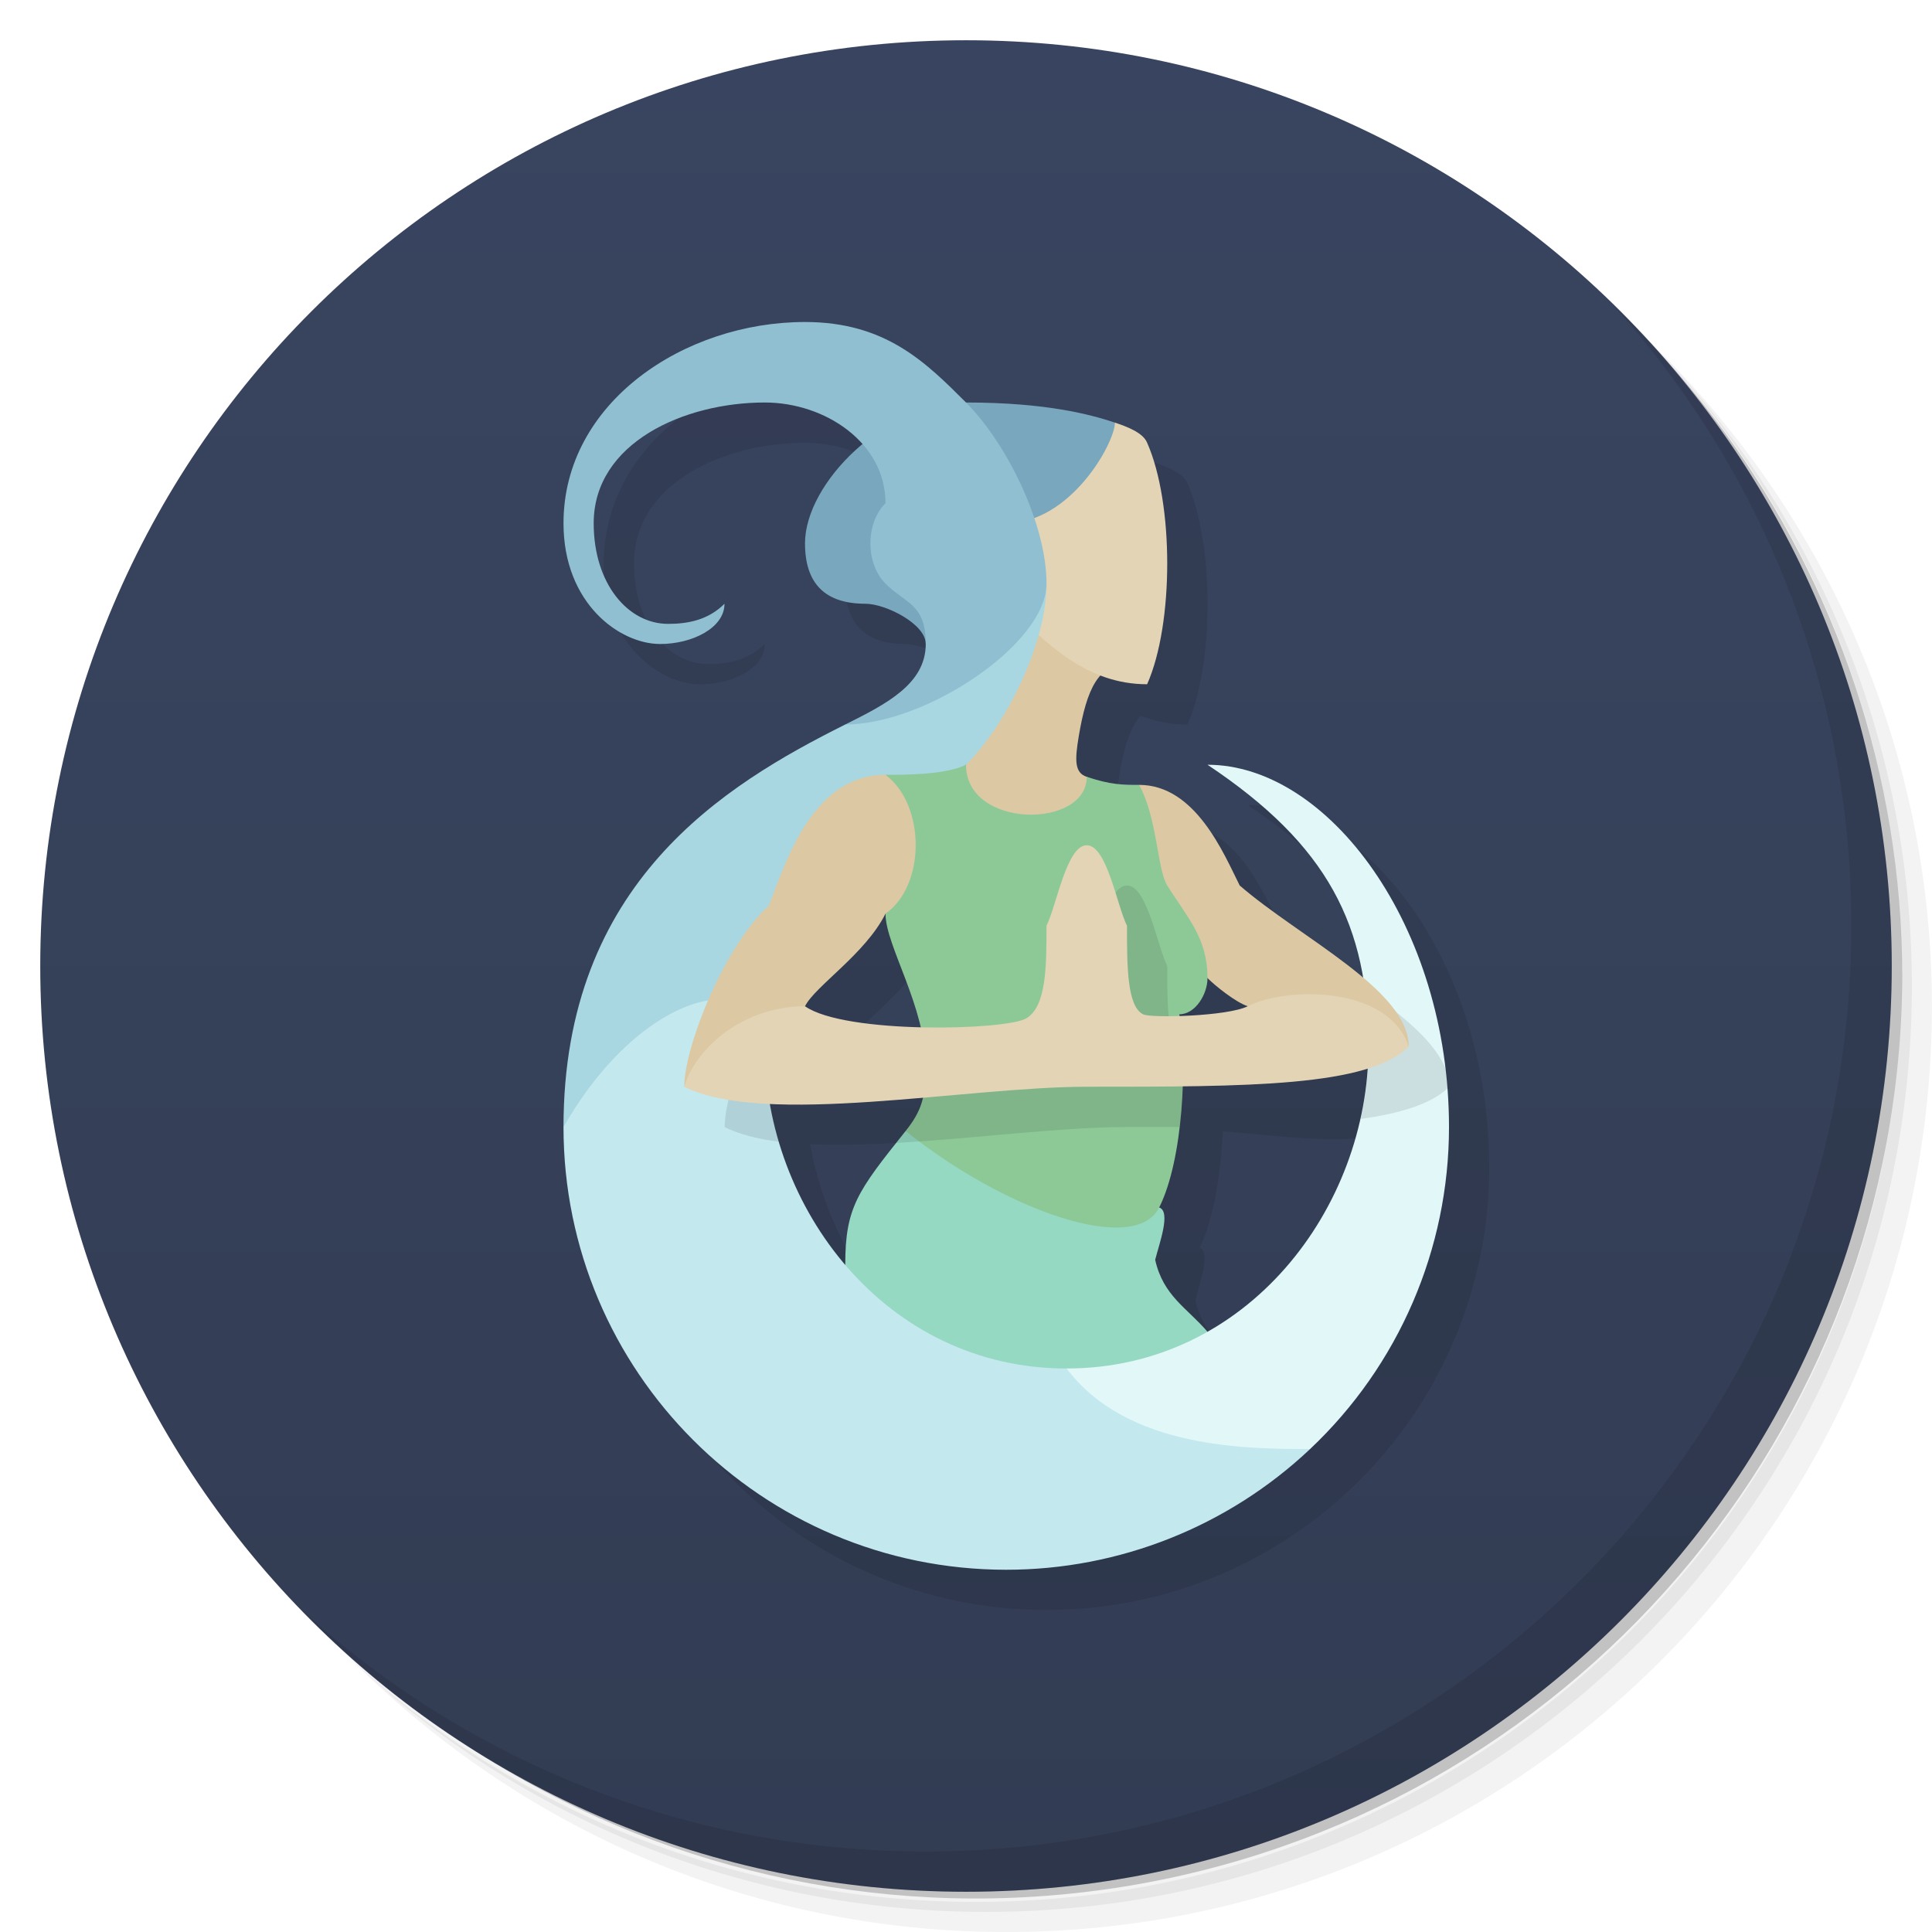
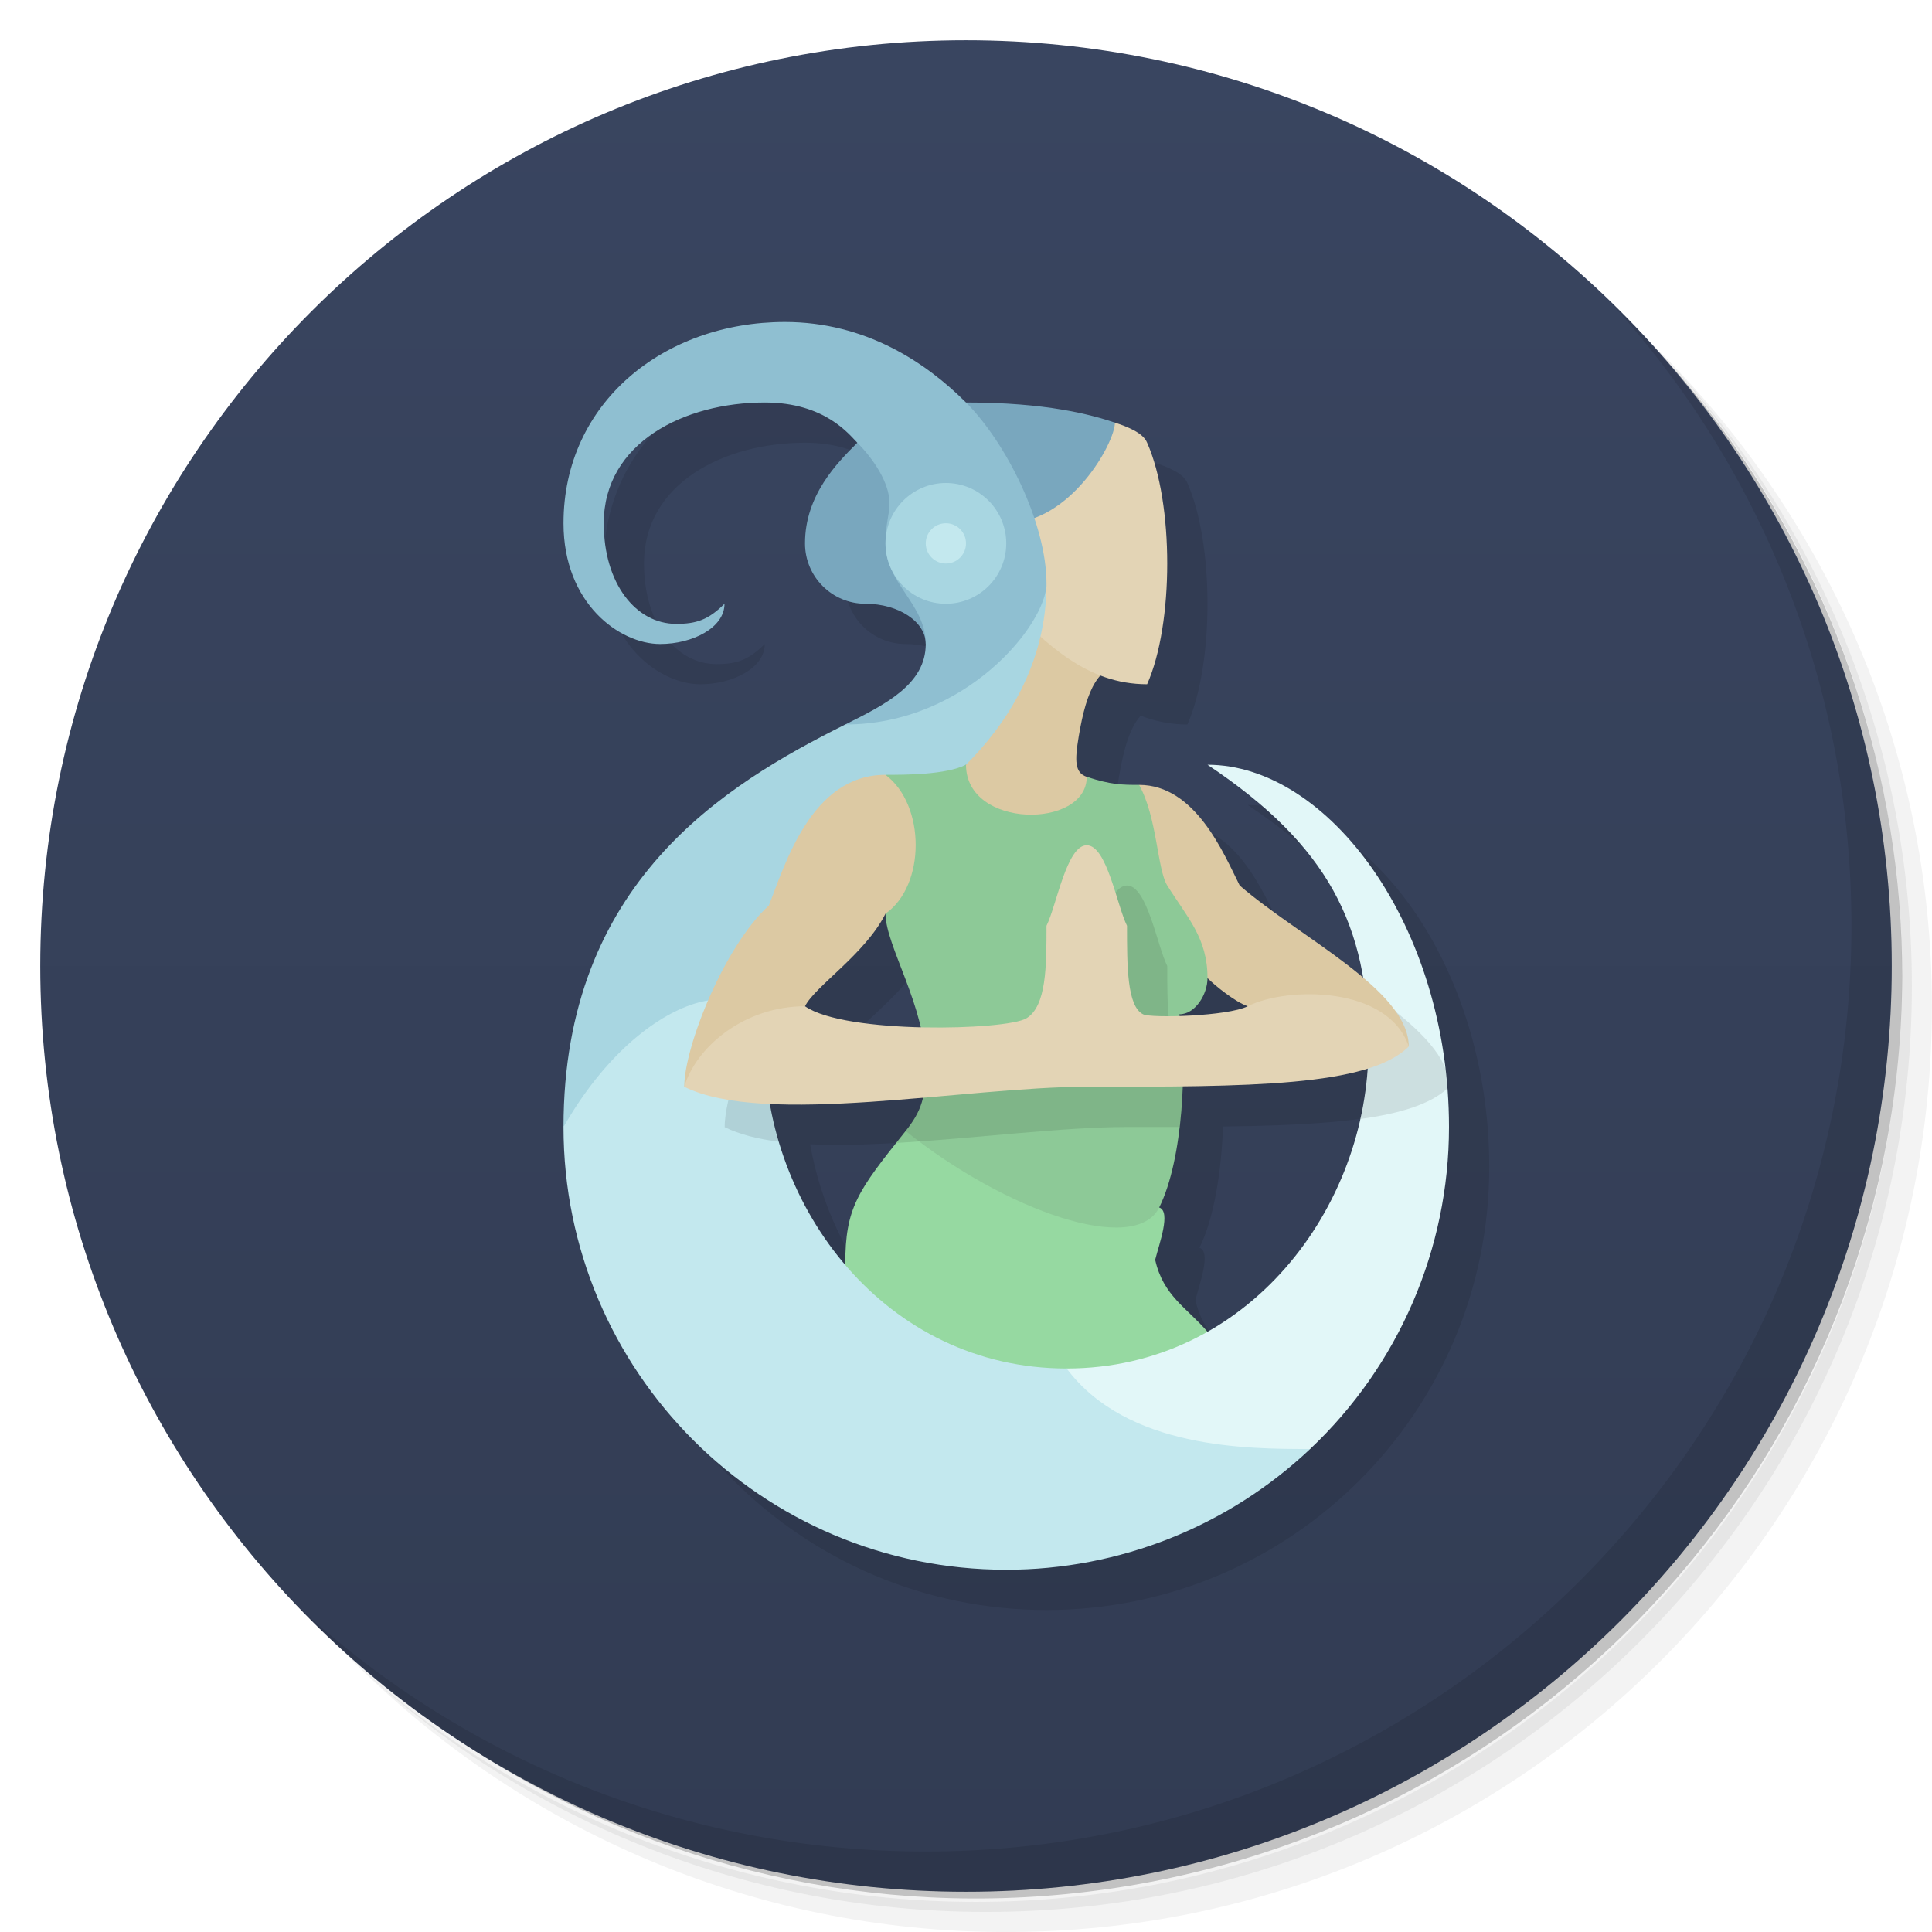
<svg xmlns="http://www.w3.org/2000/svg" version="1.1" viewBox="0 0 48 48">
  <defs>
    <linearGradient id="bg" x2="0" y1="1" y2="47" gradientUnits="userSpaceOnUse">
      <stop stop-color="#394560" offset="0" />
      <stop stop-color="#323c53" offset="1" />
    </linearGradient>
  </defs>
  <path d="m36.31 5c5.859 4.062 9.688 10.83 9.688 18.5 0 12.43-10.07 22.5-22.5 22.5-7.669 0-14.44-3.828-18.5-9.688 1.037 1.822 2.306 3.499 3.781 4.969 4.085 3.712 9.514 5.969 15.47 5.969 12.7 0 23-10.3 23-23 0-5.954-2.256-11.38-5.969-15.47-1.469-1.475-3.147-2.744-4.969-3.781zm4.969 3.781c3.854 4.113 6.219 9.637 6.219 15.72 0 12.7-10.3 23-23 23-6.081 0-11.61-2.364-15.72-6.219 4.16 4.144 9.883 6.719 16.22 6.719 12.7 0 23-10.3 23-23 0-6.335-2.575-12.06-6.719-16.22z" opacity=".05" />
  <path d="m41.28 8.781c3.712 4.085 5.969 9.514 5.969 15.47 0 12.7-10.3 23-23 23-5.954 0-11.38-2.256-15.47-5.969 4.113 3.854 9.637 6.219 15.72 6.219 12.7 0 23-10.3 23-23 0-6.081-2.364-11.61-6.219-15.72z" opacity=".1" />
  <path d="m31.25 2.375c8.615 3.154 14.75 11.42 14.75 21.13 0 12.43-10.07 22.5-22.5 22.5-9.708 0-17.97-6.135-21.12-14.75a23 23 0 0 0 44.88-7 23 23 0 0 0-16-21.88z" opacity=".2" />
  <circle cx="24" cy="24" r="23" fill="url(#bg)" />
  <path d="m40.03 7.531c3.712 4.084 5.969 9.514 5.969 15.47 0 12.7-10.3 23-23 23-5.954 0-11.38-2.256-15.47-5.969 4.178 4.291 10.01 6.969 16.47 6.969 12.7 0 23-10.3 23-23 0-6.462-2.677-12.29-6.969-16.47z" opacity=".1" />
-   <path id="shadow" d="m21 9c-3 0-6 2-6 5 0 2 1.4 3 2.4 3 0.8 0 1.6-0.4 1.6-1-0.4 0.4-0.9 0.5-1.4 0.5-1 0-1.85-1-1.85-2.5 0-2 2.25-3 4.25-3 0.929 0 1.855 0.385 2.428 1.033-0.848 0.707-1.428 1.659-1.428 2.467 0 1 0.5 1.5 1.5 1.5 0.5 0 1.5 0.5 1.5 1 0 1-1 1.5-2 2-3 1.5-7 3.925-7 10a11 11 0 0 0 11 11 11 11 0 0 0 11-11c0-5-3-9-6-9 2.5 1.666 3.609 3.335 3.91 5.58-0.92-0.904-2.222-1.811-3.11-2.58-0.4-0.8-1.1-2.5-2.5-2.5-0.4 0-0.7 0-1.3-0.2-0.3-0.1-0.3-0.4-0.2-1 0.121-0.724 0.279-1.229 0.539-1.516 0.354 0.135 0.737 0.216 1.161 0.216 0.666-1.5 0.666-4.5 0-6-0.1-0.25-0.5-0.4-0.8-0.5-0.6-0.2-1.7-0.5-3.7-0.5-1-1-2-2-4-2zm2 14.7c0 0.631 0.622 1.7 0.885 2.861-1.172-0.041-2.392-0.216-2.885-0.561 0.25-0.5 1.5-1.3 2-2.3zm7.984 1.657c0.55 0.385 0.991 0.943 1.516 0.943-0.325 0.196-1.381 0.28-2.154 0.251-0.013-0.125-0.027-0.244-0.046-0.351 0.348-0.174 0.619-0.498 0.684-0.843zm3.949 2.662c-0.313 2.481-1.743 4.829-3.933 6.068-0.5-0.587-1.1-0.887-1.3-1.787 0.1-0.4 0.4-1.2 0.1-1.3 0.356-0.71 0.533-1.839 0.58-2.892 1.936 0.161 3.31 0.391 4.553-0.09zm-11 0.254c-0.069 0.296-0.201 0.537-0.433 0.827-1.2 1.5-1.5 1.9-1.5 3.328-0.964-1.129-1.611-2.532-1.87-4 1.134 0.053 2.472-0.041 3.803-0.155z" opacity=".1" />
-   <path id="body-bot" d="m22.5 28.1c-1.2 1.5-1.5 1.9-1.5 3.328 0 1.572 2 3.572 4 3.572s5-1 5-1.912c-0.5-0.588-1.1-0.888-1.3-1.788 0.1-0.4 0.4-1.2 0.1-1.3z" fill="#96d9c3" />
-   <path id="neck" d="m25 15-1 4c-1 1 0 2 1.5 2s2.1-1.5 1.5-1.7c-0.3-0.1-0.3-0.4-0.2-1 0.2-1.2 0.5-1.8 1.2-1.8z" fill="#dcc9a3" />
-   <path id="head" d="m28.5 17c0.666-1.5 0.666-4.5 0-6-0.1-0.25-0.5-0.4-0.8-0.5l-2.7 0.5v4c1 1 2 2 3.5 2z" fill="#e3d4b5" />
-   <path id="hair" d="m24 10c-2 0-4 2-4 3.5 0 1 0.5 1.5 1.5 1.5 0.5 0 1.5 0.5 1.5 1l2-3c1.6 0 2.7-2 2.7-2.5-0.6-0.2-1.7-0.5-3.7-0.5z" fill="#79a7be" />
-   <path id="moon-top" d="m26 14.5c0-1.5-1-3.5-2-4.5s-2-2-4-2c-3 0-6 2-6 5 0 2 1.4 3 2.4 3 0.8 0 1.6-0.4 1.6-1-0.4 0.4-0.9 0.5-1.4 0.5-1 0-1.85-1-1.85-2.5 0-2 2.25-3 4.25-3 1.5 0 3 1 3 2.5-0.5 0.5-0.5 1.5 0 2s1 0.5 1 1.5-1 1.5-2 2l2 1c1-1 3-3 3-4.5z" fill="#8fbfd1" />
-   <path id="moon-mid" d="m26 14.5c0 1.5-3 3.5-5 3.5-3 1.5-7 3.925-7 10l5-2c0-4 3-5 5-7 1-1 2-3 2-4.5z" fill="#a8d6e1" />
-   <path id="moon-low" d="m32.55 36a11 11 0 0 1-7.55 3 11 11 0 0 1-11-11c2-3.5 5-4 5-2 0 4 3 8 7.5 8z" fill="#c3e8ee" />
-   <path id="moon-end" d="m34 26c0-3-1-5-4-7 3 0 6 4 6 9a11 11 0 0 1-3.45 8c-1.55 0-4.55 0-6.05-2 4.5 0 7.5-4 7.5-8z" fill="#e2f7f8" />
-   <path id="arms-sh-out" d="m33.91 24.56c0.063 0.456 0.094 0.934 0.094 1.443 0 0.604-0.07 1.207-0.201 1.797 0.997-0.138 1.741-0.37 2.162-0.762-0.012-0.156-0.025-0.309-0.043-0.463-0.257-0.69-1.092-1.357-2.012-2.015zm-14.81 0.281c-0.638 1.121-1.096 2.485-1.096 3.162 0.361 0.18 0.821 0.295 1.348 0.363-0.228-0.766-0.348-1.564-0.348-2.363 0-0.419 0.034-0.804 0.096-1.162z" opacity=".1" />
-   <path id="arms-top" d="m24 20v2l-2 0.7c-0.5 1-1.75 1.8-2 2.3l-3 2c0-1 1-3.5 2.1-4.5 0.4-1 1.05-3.25 2.9-3.25zm4 2 2 2.3c0.2 0.2 0.7 0.6 1 0.7l4 1c0-1.4-2.7-2.7-4.2-4-0.4-0.8-1.1-2.5-2.5-2.5z" fill="#dcc9a3" />
-   <path id="body" d="m27 19.3c0 1.3-3 1.3-3-0.3-0.5 0.25-1.5 0.25-2 0.25 1 0.75 1 2.75 0 3.45 0 0.8 1 2.3 1 3.8 0 0.75-0.1 1.1-0.5 1.6 2.5 2 5.7 3.1 6.3 1.9s0.7-3.6 0.5-4.8c0.4 0 0.7-0.5 0.7-0.9 0-1-0.5-1.5-1-2.3-0.25-0.4-0.25-1.7-0.7-2.5-0.4 0-0.7 0-1.3-0.2z" fill="#8dc997" />
-   <path id="arms-sh-low" d="m28 22c-0.5 0-0.75 1.5-1 2 0 1 0 2-0.5 2.3-0.316 0.19-2.029 0.3-3.5 0.2 0 0.75-0.1 1.1-0.5 1.6-0.086 0.107-0.157 0.199-0.234 0.296 1.976-0.114 4.137-0.396 5.734-0.396h1.309c0.072-0.618 0.096-1.251 0.078-1.811-0.387-0.217-0.387-1.201-0.387-2.189-0.25-0.5-0.5-2-1-2z" opacity=".1" />
-   <path id="arms-low" d="m27 21c-0.5 0-0.75 1.5-1 2 0 1 0 2-0.5 2.3s-4.5 0.4-5.5-0.3c-1.5 0-2.7 1-3 2 2 1 7 0 10 0 4 0 7 0 8-1-0.5-1.5-3-1.5-4-1-0.5 0.25-2.4 0.3-2.6 0.2-0.4-0.2-0.4-1.2-0.4-2.2-0.25-0.5-0.5-2-1-2z" fill="#e3d4b5" />
+   <path d="m20.5 9c-3 0-5.5 2-5.5 5 0 2 1.4 3 2.4 3 0.8 0 1.6-0.4 1.6-1-0.4 0.4-0.7 0.5-1.2 0.5-1 0-1.8-1-1.8-2.5 0-2 2-3 4-3 1.5 0 2.1 0.8 2.3 1-0.5 0.5-1.3 1.3-1.3 2.5a1.5 1.5 0 0 0 1.5 1.5 1.5 1 0 0 1 1.5 1c0 1-1 1.5-2 2-3 1.5-7 3.925-7 10a11 11 0 0 0 11 11 11 11 0 0 0 11-11c0-5-3-9-6-9 2.39 1.594 3.509 3.19 3.865 5.289-0.917-0.776-2.191-1.533-3.065-2.289-0.4-0.8-1.1-2.5-2.5-2.5-0.4 0-0.7 0-1.3-0.2-0.3-0.1-0.3-0.4-0.2-1 0.122-0.726 0.279-1.232 0.54-1.519 0.355 0.137 0.737 0.219 1.16 0.219 0.666-1.5 0.666-4.5 0-6-0.1-0.25-0.5-0.4-0.8-0.5-0.6-0.2-1.7-0.5-3.7-0.5-1-1-2.5-2-4.5-2zm2.5 14.7c0 0.624 0.608 1.678 0.875 2.823-1.169-0.028-2.384-0.179-2.875-0.523 0.25-0.5 1.5-1.3 2-2.3zm8 1.6c0.2 0.2 0.7 0.6 1 0.7-0.293 0.147-1.063 0.223-1.693 0.242-2e-3 -0.013-4e-3 -0.03-7e-3 -0.042 0.4 0 0.7-0.5 0.7-0.9zm3.975 2.251c-0.181 2.651-1.648 5.22-3.975 6.537-0.5-0.588-1.1-0.888-1.3-1.788 0.1-0.4 0.4-1.2 0.1-1.3 0.369-0.737 0.547-1.926 0.585-3.012 1.955-0.025 3.547-0.113 4.59-0.437zm-11.045 0.722c-0.07 0.296-0.198 0.537-0.43 0.827-1.2 1.5-1.5 1.9-1.5 3.322-0.963-1.129-1.614-2.527-1.873-3.994 1.134 0.053 2.472-0.041 3.803-0.155z" opacity=".1" />
+   <path d="m22.5 28.1c-1.2 1.5-1.5 1.9-1.5 3.328 0 1.572 2 3.572 4 3.572s5-1 5-1.912c-0.5-0.588-1.1-0.888-1.3-1.788 0.1-0.4 0.4-1.2 0.1-1.3z" fill="#96d9a1" />
+   <path d="m25 15-1 4c-1 1 0 2 1.5 2s2.1-1.5 1.5-1.7c-0.3-0.1-0.3-0.4-0.2-1 0.2-1.2 0.5-1.8 1.2-1.8z" fill="#dcc9a3" />
+   <path d="m28.5 17c0.666-1.5 0.666-4.5 0-6-0.1-0.25-0.5-0.4-0.8-0.5l-2.7 0.5v4c1 1 2 2 3.5 2z" fill="#e3d4b5" />
+   <path d="m24 10-2.7 1c-0.5 0.5-1.3 1.3-1.3 2.5a1.5 1.5 0 0 0 1.5 1.5 1.5 1 0 0 1 1.5 1l2-3c1.6 0 2.7-2 2.7-2.5-0.6-0.2-1.7-0.5-3.7-0.5z" fill="#79a7be" />
+   <path d="m26 14.5c0-1.5-1-3.5-2-4.5s-2.5-2-4.5-2c-3 0-5.5 2-5.5 5 0 2 1.4 3 2.4 3 0.8 0 1.6-0.4 1.6-1-0.4 0.4-0.7 0.5-1.2 0.5-1 0-1.8-1-1.8-2.5 0-2 2-3 4-3 1.5 0 2.1 0.8 2.3 1 0.4 0.4 0.8 1 0.8 1.5 0 0.3-0.1 0.5-0.1 1 0 1 1 1.5 1 2.5s-1 1.5-2 2l2 1c1-1 3-3 3-4.5z" fill="#8fbfd1" />
+   <circle cx="23.5" cy="13.5" r="1.5" fill="#a8d6e1" />
+   <circle cx="23.5" cy="13.5" r=".5" fill="#c3e8ee" />
+   <path d="m26 14.5c0 1-2 3.5-5 3.5-3 1.5-7 3.925-7 10l5-2c0-4 3-5 5-7 1-1 2-2.5 2-4.5z" fill="#a8d6e1" />
+   <path d="m32.55 36a11 11 0 0 1-7.55 3 11 11 0 0 1-11-11c2-3.5 5-4 5-2 0 4 3 8 7.5 8z" fill="#c3e8ee" />
+   <path d="m34 26c0-3-1-5-4-7 3 0 6 4 6 9a11 11 0 0 1-3.45 8c-1.55 0-4.55 0-6.05-2 4.5 0 7.5-4 7.5-8z" fill="#e2f7f8" />
+   <path d="m33.91 24.56c0.063 0.456 0.094 0.934 0.094 1.443 0 0.604-0.07 1.207-0.201 1.797 0.997-0.138 1.741-0.37 2.162-0.762-0.012-0.156-0.025-0.309-0.043-0.463-0.257-0.69-1.092-1.357-2.012-2.015zm-14.81 0.281c-0.638 1.121-1.096 2.485-1.096 3.162 0.361 0.18 0.821 0.295 1.348 0.363-0.228-0.766-0.348-1.564-0.348-2.363 0-0.419 0.034-0.804 0.096-1.162z" opacity=".1" />
+   <path d="m24 20v2l-2 0.7c-0.5 1-1.75 1.8-2 2.3l-3 2c0-1 1-3.5 2.1-4.5 0.4-1 1.05-3.25 2.9-3.25zm4 2 2 2.3c0.2 0.2 0.7 0.6 1 0.7l4 1c0-1.4-2.7-2.7-4.2-4-0.4-0.8-1.1-2.5-2.5-2.5z" fill="#dcc9a3" />
+   <path d="m27 19.3c0 1.3-3 1.3-3-0.3-0.5 0.25-1.5 0.25-2 0.25 1 0.75 1 2.75 0 3.45 0 0.8 1 2.3 1 3.8 0 0.75-0.1 1.1-0.5 1.6 2.5 2 5.7 3.1 6.3 1.9s0.7-3.6 0.5-4.8c0.4 0 0.7-0.5 0.7-0.9 0-1-0.5-1.5-1-2.3-0.25-0.4-0.25-1.7-0.7-2.5-0.4 0-0.7 0-1.3-0.2z" fill="#8dc997" />
+   <path d="m28 22c-0.5 0-0.75 1.5-1 2 0 1 0 2-0.5 2.3-0.316 0.19-2.029 0.3-3.5 0.2 0 0.75-0.1 1.1-0.5 1.6-0.086 0.107-0.157 0.199-0.234 0.296 1.976-0.114 4.137-0.396 5.734-0.396h1.309c0.072-0.618 0.096-1.251 0.078-1.811-0.387-0.217-0.387-1.201-0.387-2.189-0.25-0.5-0.5-2-1-2z" opacity=".1" />
+   <path d="m27 21c-0.5 0-0.75 1.5-1 2 0 1 0 2-0.5 2.3s-4.5 0.4-5.5-0.3c-1.5 0-2.7 1-3 2 2 1 7 0 10 0 4 0 7 0 8-1-0.5-1.5-3-1.5-4-1-0.5 0.25-2.4 0.3-2.6 0.2-0.4-0.2-0.4-1.2-0.4-2.2-0.25-0.5-0.5-2-1-2z" fill="#e3d4b5" />
</svg>
